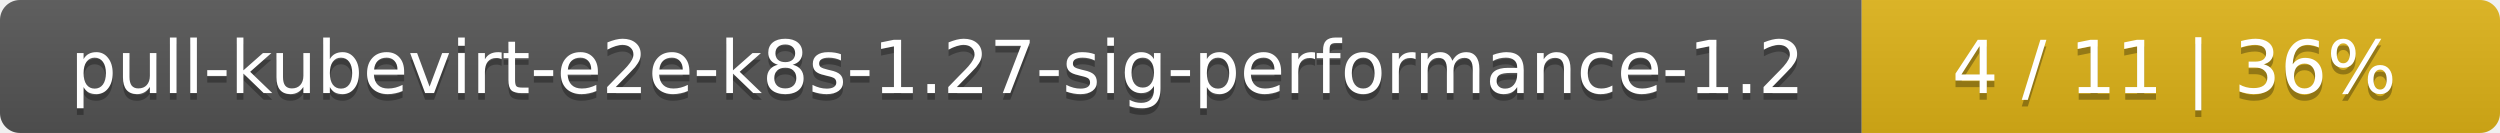
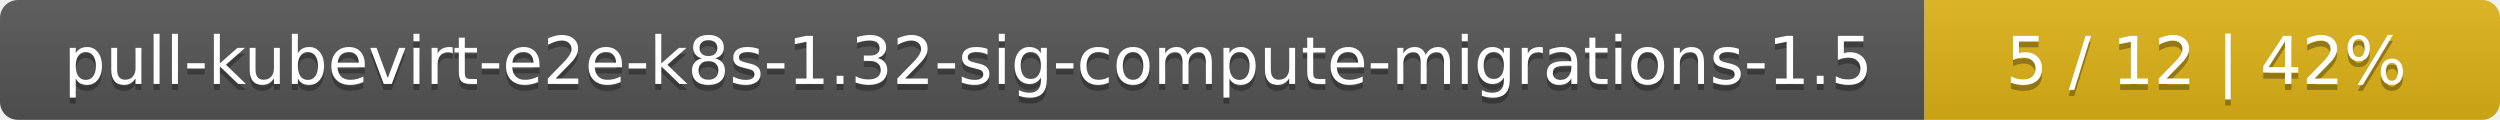
- <svg xmlns="http://www.w3.org/2000/svg" width="376" height="20">
+ <svg xmlns="http://www.w3.org/2000/svg" width="417" height="20">
  <linearGradient id="smooth" x2="0" y2="100%">
    <stop offset="0" stop-color="#bbb" stop-opacity=".1" />
    <stop offset="1" stop-opacity=".1" />
  </linearGradient>
  <mask id="round">
-     <rect width="376" height="20" rx="3" fill="#fff" />
+     <rect width="417" height="20" rx="3" fill="#fff" />
  </mask>
  <g mask="url(#round)">
-     <rect width="280" height="20" fill="#555" />
-     <rect x="280" width="96" height="20" fill="#dfb317" />
-     <rect width="376" height="20" fill="url(#smooth)" />
+     <rect width="321" height="20" fill="#555" />
+     <rect x="321" width="96" height="20" fill="#dfb317" />
+     <rect width="417" height="20" fill="url(#smooth)" />
  </g>
  <g fill="#fff" text-anchor="middle" font-family="DejaVu Sans,Verdana,Geneva,sans-serif" font-size="11">
-     <text x="141" y="15" fill="#010101" fill-opacity=".3">pull-kubevirt-e2e-k8s-1.27-sig-performance-1.2</text>
-     <text x="141" y="14">pull-kubevirt-e2e-k8s-1.27-sig-performance-1.2</text>
-     <text x="327" y="15" fill="#010101" fill-opacity=".3">4 / 11    |    36%</text>
-     <text x="327" y="14">4 / 11    |    36%</text>
+     <text x="161.5" y="15" fill="#010101" fill-opacity=".3">pull-kubevirt-e2e-k8s-1.32-sig-compute-migrations-1.5</text>
+     <text x="161.5" y="14">pull-kubevirt-e2e-k8s-1.32-sig-compute-migrations-1.5</text>
+     <text x="368" y="15" fill="#010101" fill-opacity=".3">5 / 12    |    42%</text>
+     <text x="368" y="14">5 / 12    |    42%</text>
  </g>
</svg>
